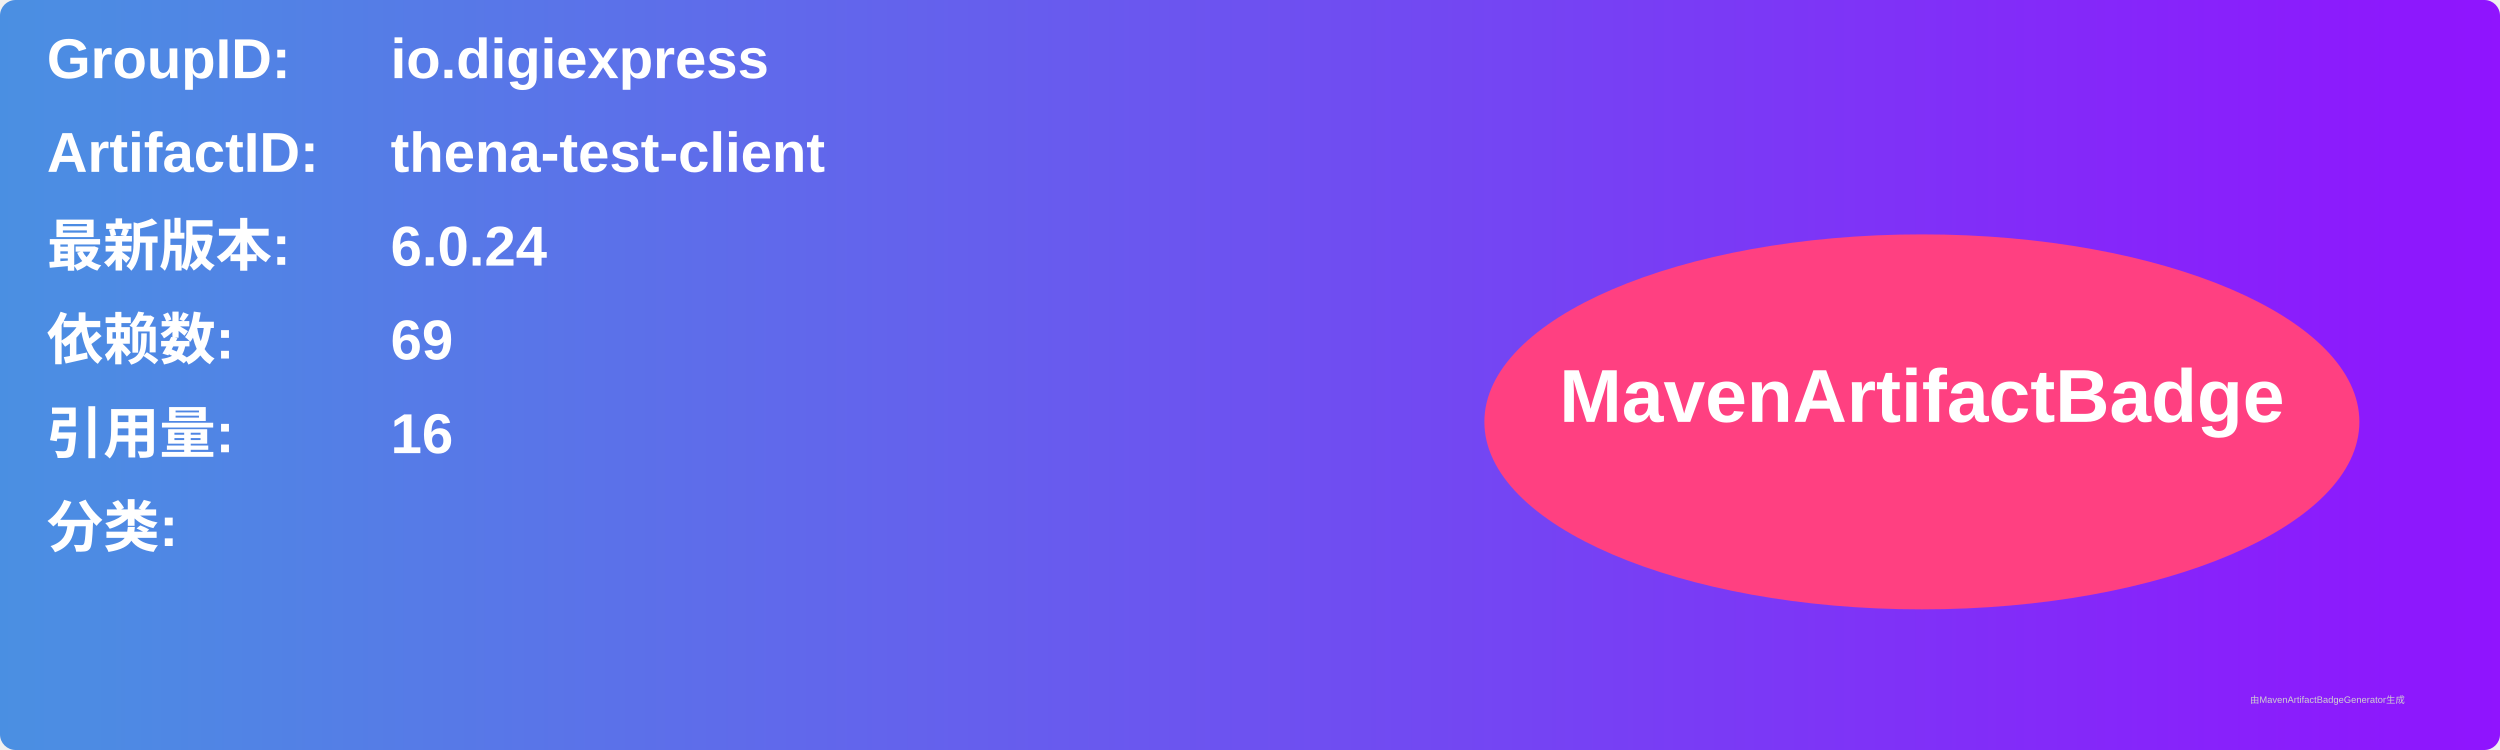
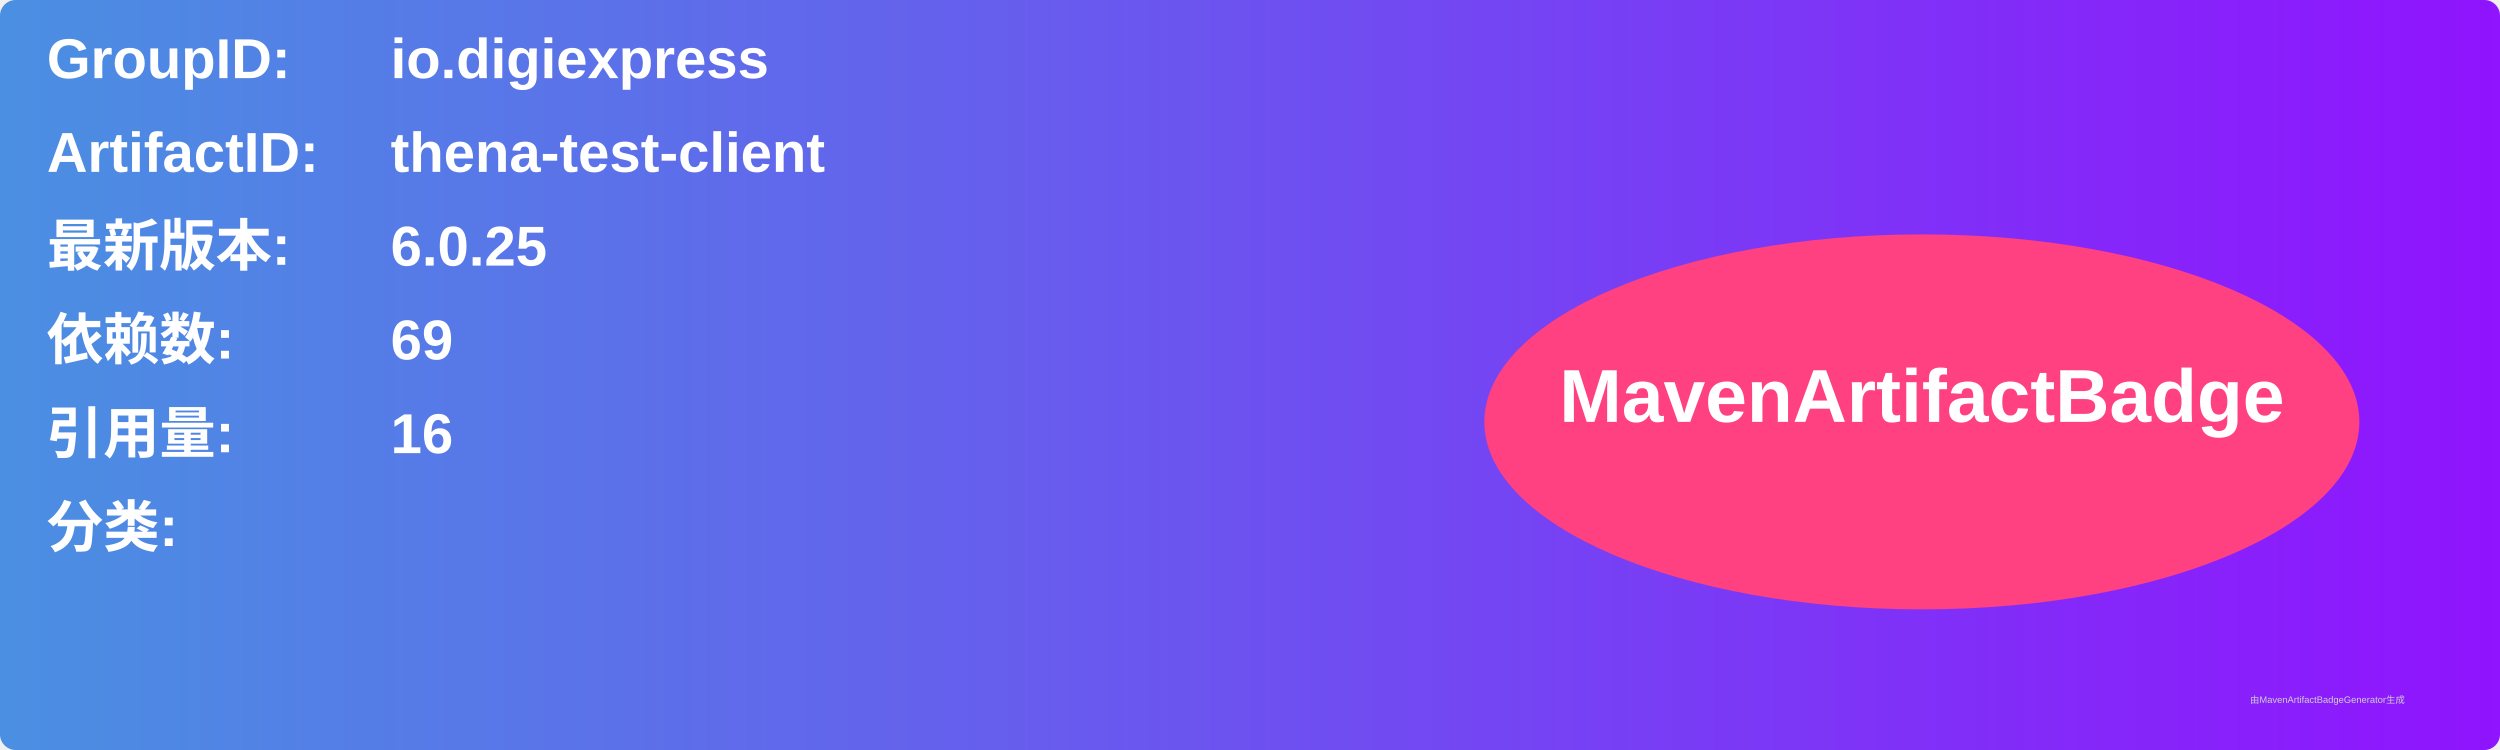
<svg xmlns="http://www.w3.org/2000/svg" width="800" height="240" viewBox="0 0 800 240">
  <linearGradient id="grad" x1="0%" y1="0%" x2="100%" y2="0%">
    <stop offset="0%" stop-color="#4a90e2" />
    <stop offset="100%" stop-color="#9013fe" />
  </linearGradient>
  <rect width="100%" height="100%" rx="5" ry="5" fill="url(#grad)" />
  <g transform="translate(15, 15)">
    <text x="0" y="10" font-family="Arial" font-size="18" fill="white" font-weight="bold" width="260">GroupID:</text>
    <text x="110" y="10" font-family="Arial" font-size="18" fill="white" font-weight="bold" width="460">io.digiexpress</text>
    <text x="0" y="40" font-family="Arial" font-size="18" fill="white" font-weight="bold" width="260">ArtifactID:</text>
    <text x="110" y="40" font-family="Arial" font-size="18" fill="white" font-weight="bold" width="460">thena-test-client</text>
    <text x="0" y="70" font-family="Arial" font-size="18" fill="white" font-weight="bold">最新版本:</text>
    <text x="110" y="70" font-family="Arial" font-size="18" fill="white" font-weight="bold">
-       <tspan font-weight="bold">6.0.24</tspan>
+       <tspan font-weight="bold">6.0.25</tspan>
    </text>
    <text x="0" y="100" font-family="Arial" font-size="18" fill="white" font-weight="bold">依赖数: </text>
    <text x="110" y="100" font-family="Arial" font-size="18" fill="white">
      <tspan font-weight="bold">69</tspan>
    </text>
    <text x="0" y="130" font-family="Arial" font-size="18" fill="white" font-weight="bold">引用量: </text>
    <text x="110" y="130" font-family="Arial" font-size="18" fill="white">
      <tspan font-weight="bold">16</tspan>
    </text>
    <text x="0" y="160" font-family="Arial" font-size="18" fill="white" font-weight="bold">分类:</text>
    <text x="10" y="190" font-family="Arial" font-size="10" fill="white">
      <tspan font-weight="bold" />
    </text>
    <ellipse cx="600" cy="120" rx="140" ry="60" fill="#ff4081" />
    <text x="600" y="120" text-anchor="middle" font-family="Arial" font-size="24" fill="white" font-weight="bold">MavenArtifactBadge</text>
  </g>
  <text x="720" y="225" font-family="Arial" font-size="3" fill="#d0d0d0">由MavenArtifactBadgeGenerator生成</text>
</svg>
